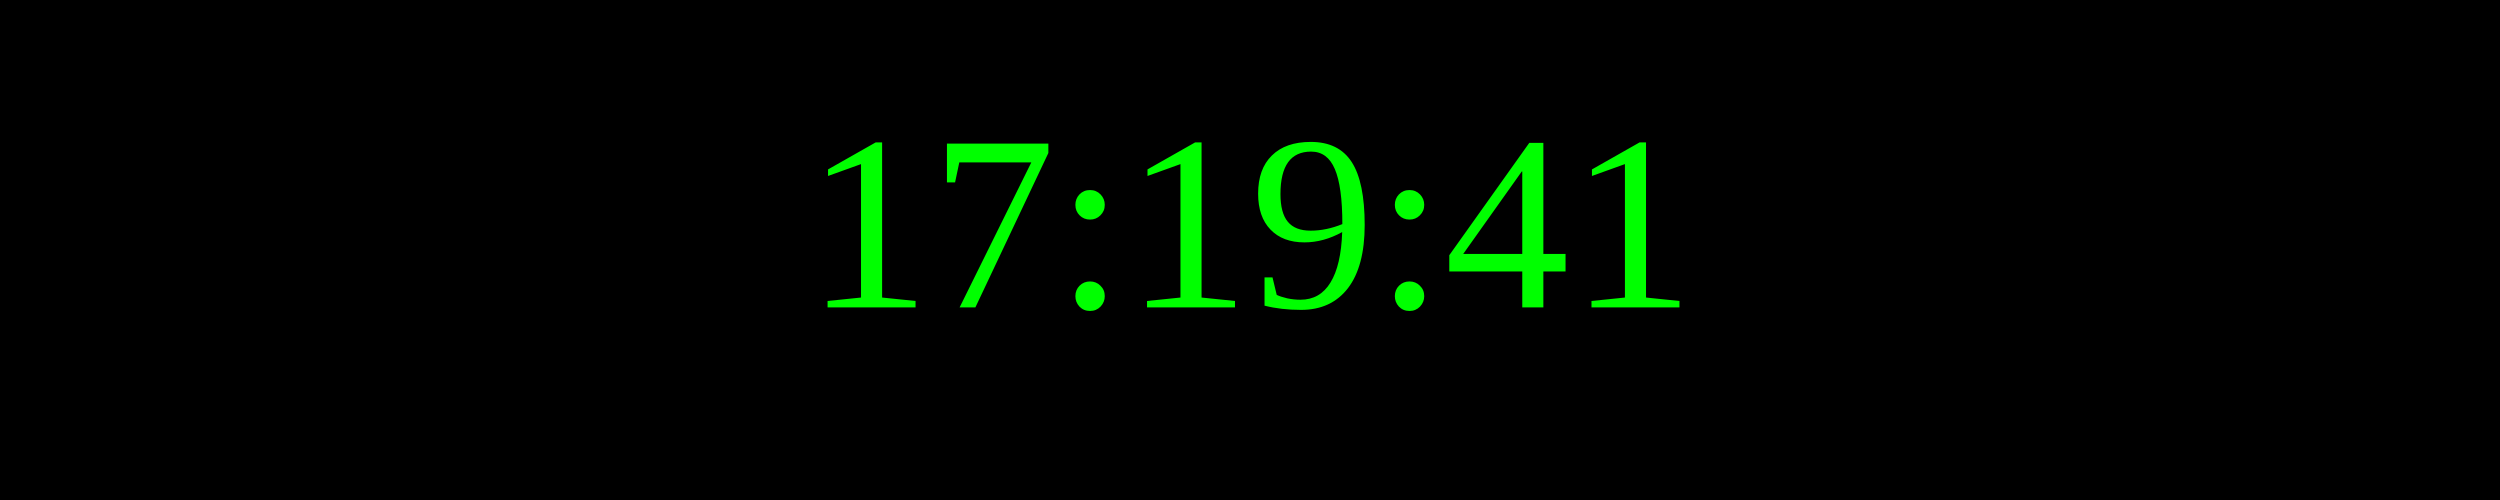
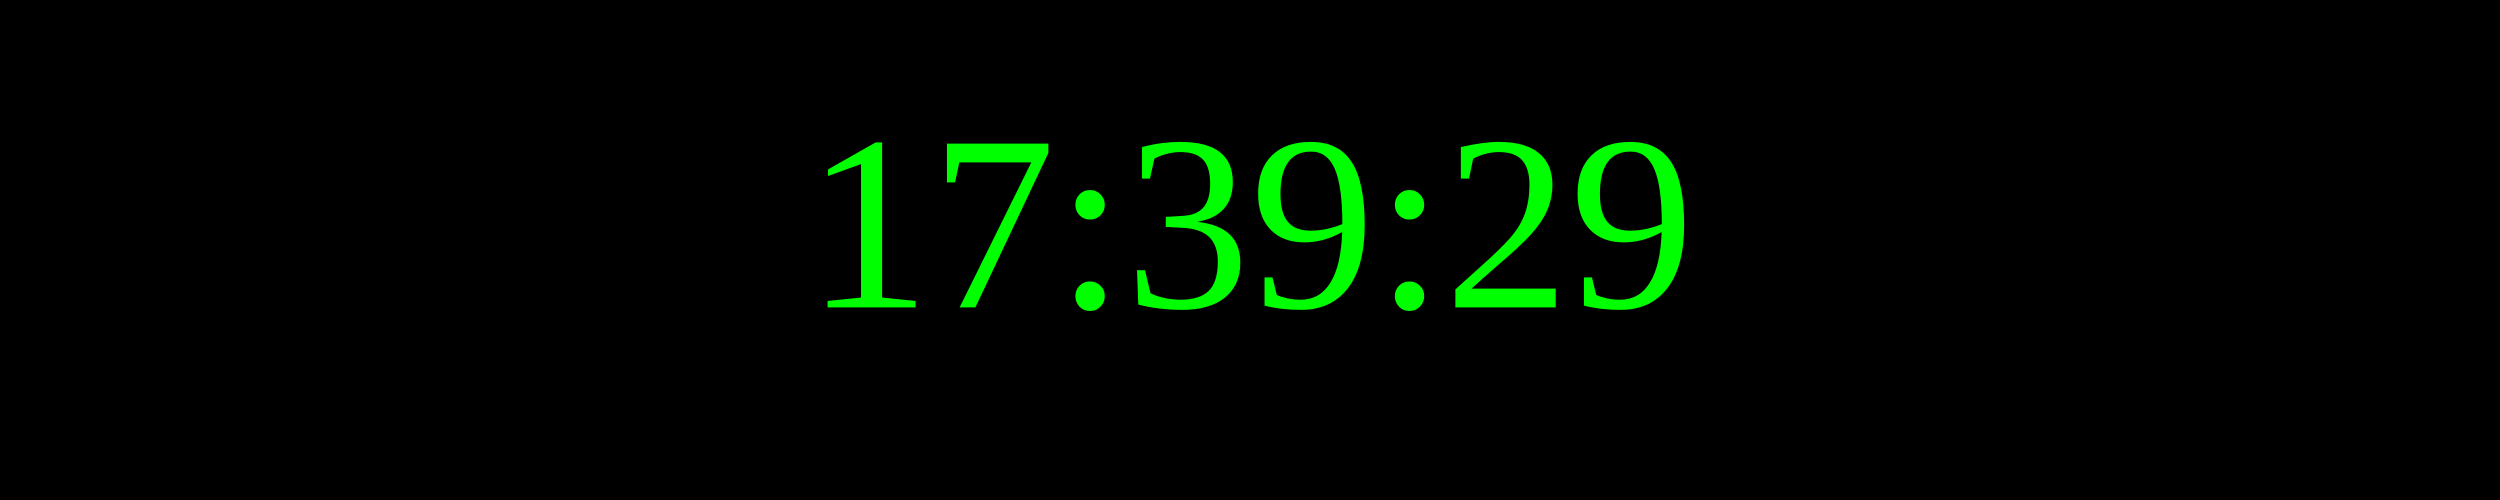
<svg xmlns="http://www.w3.org/2000/svg" width="250" height="50">
  <rect width="100%" height="100%" fill="black" />
  <text x="50%" y="50%" font-size="25" fill="lime" text-anchor="middle" dominant-baseline="middle">
- 17:19:41
+ 17:39:29
</text>
</svg>
